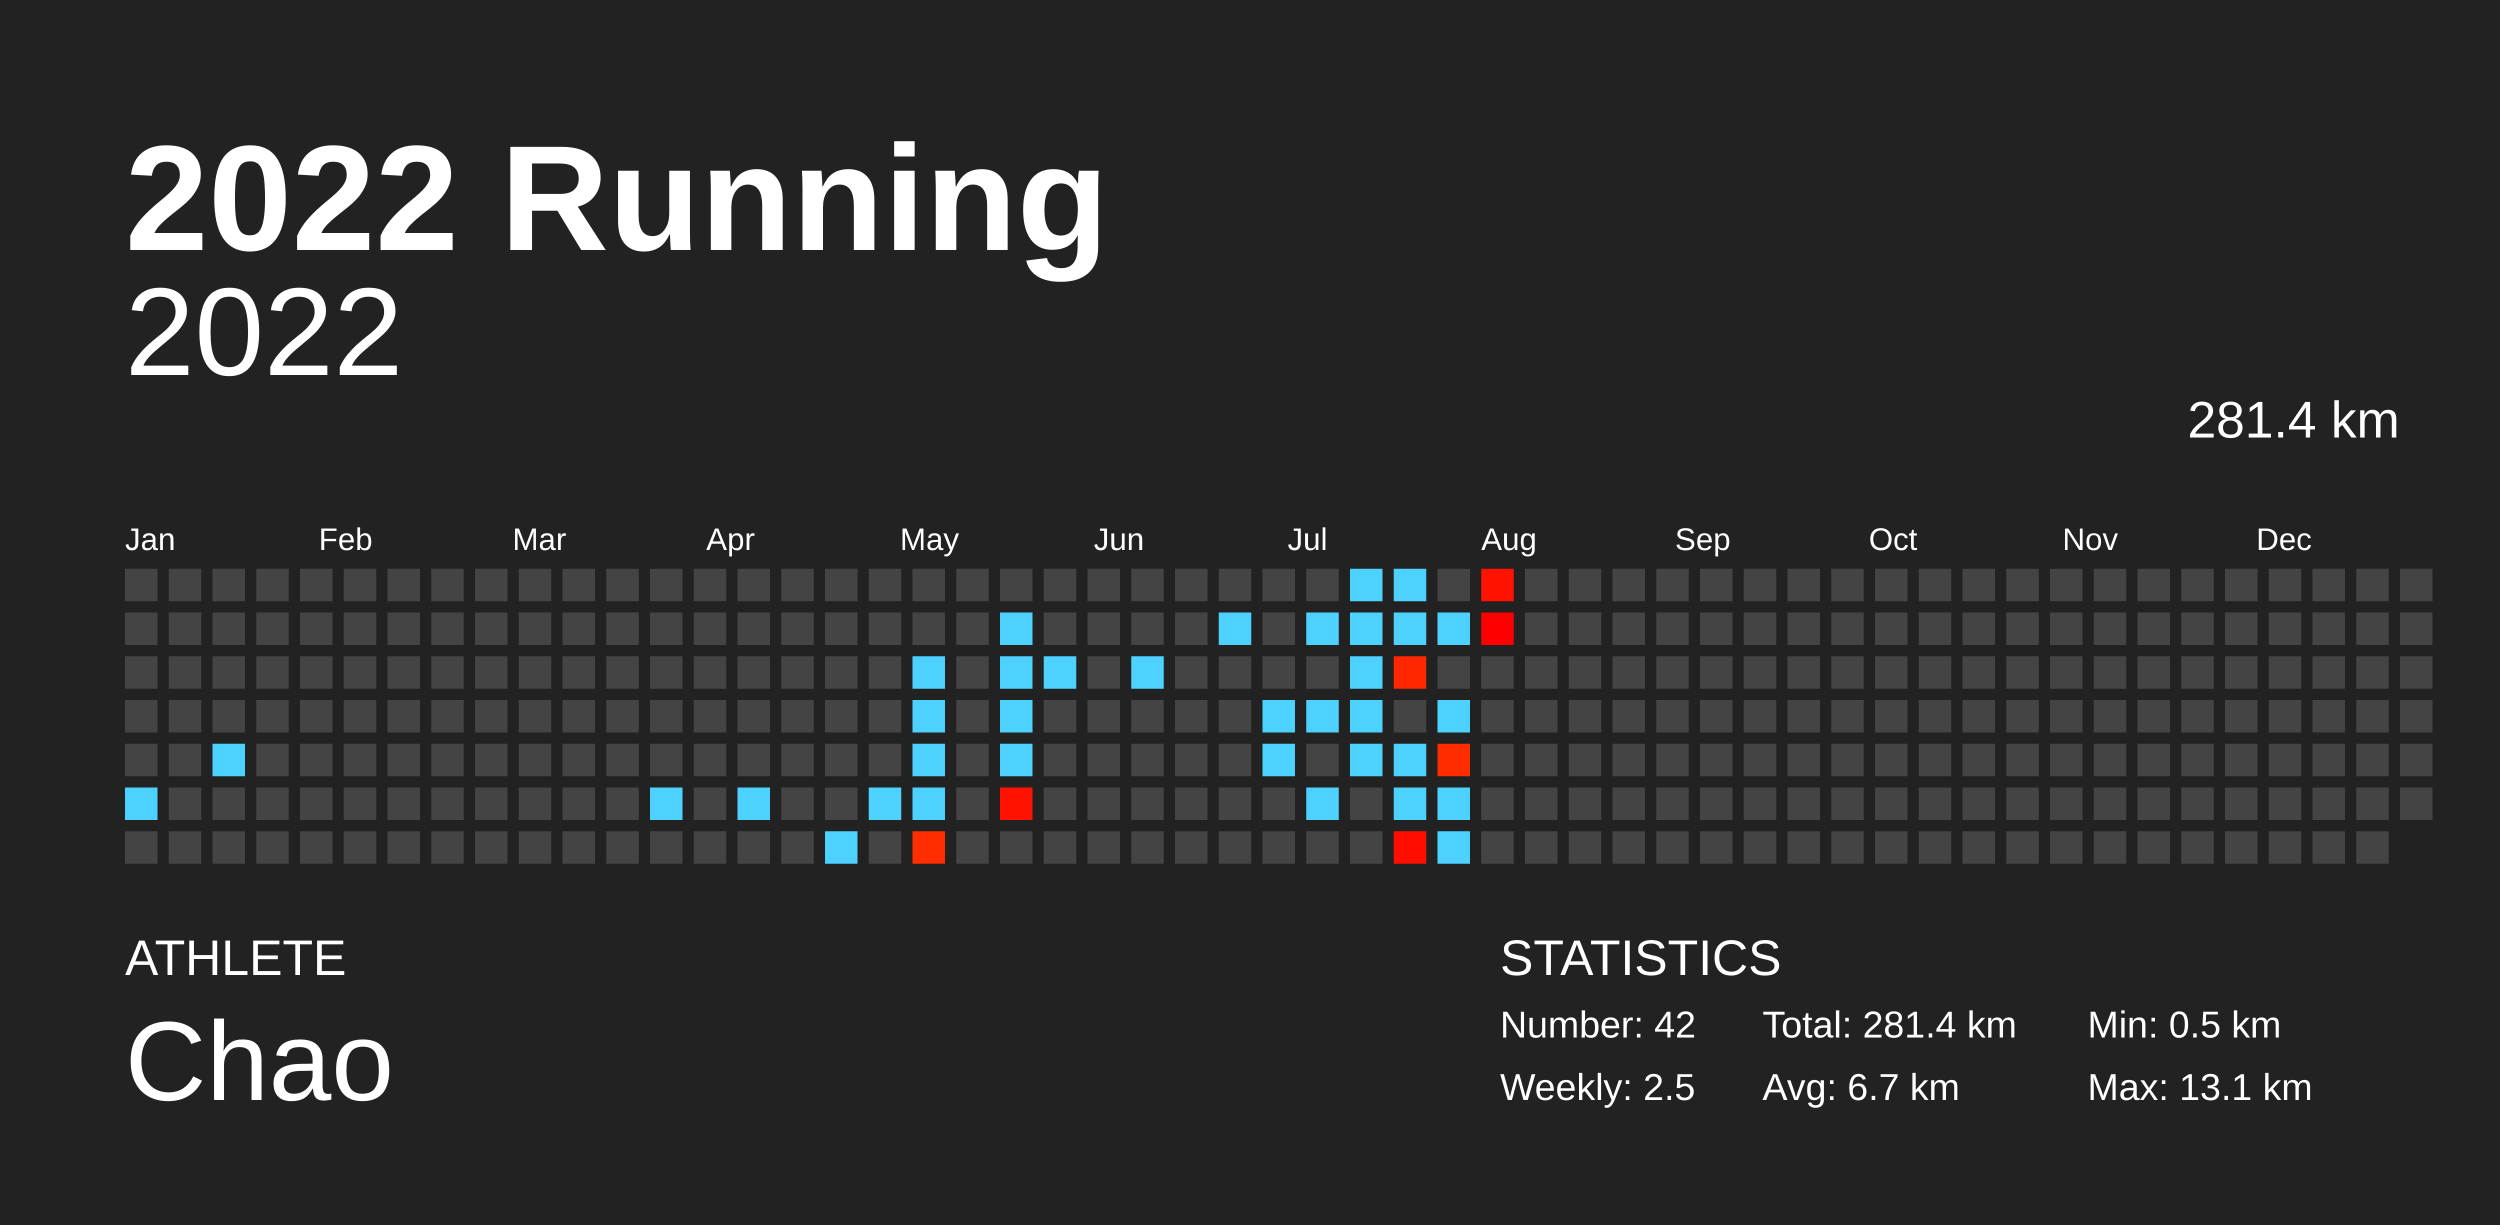
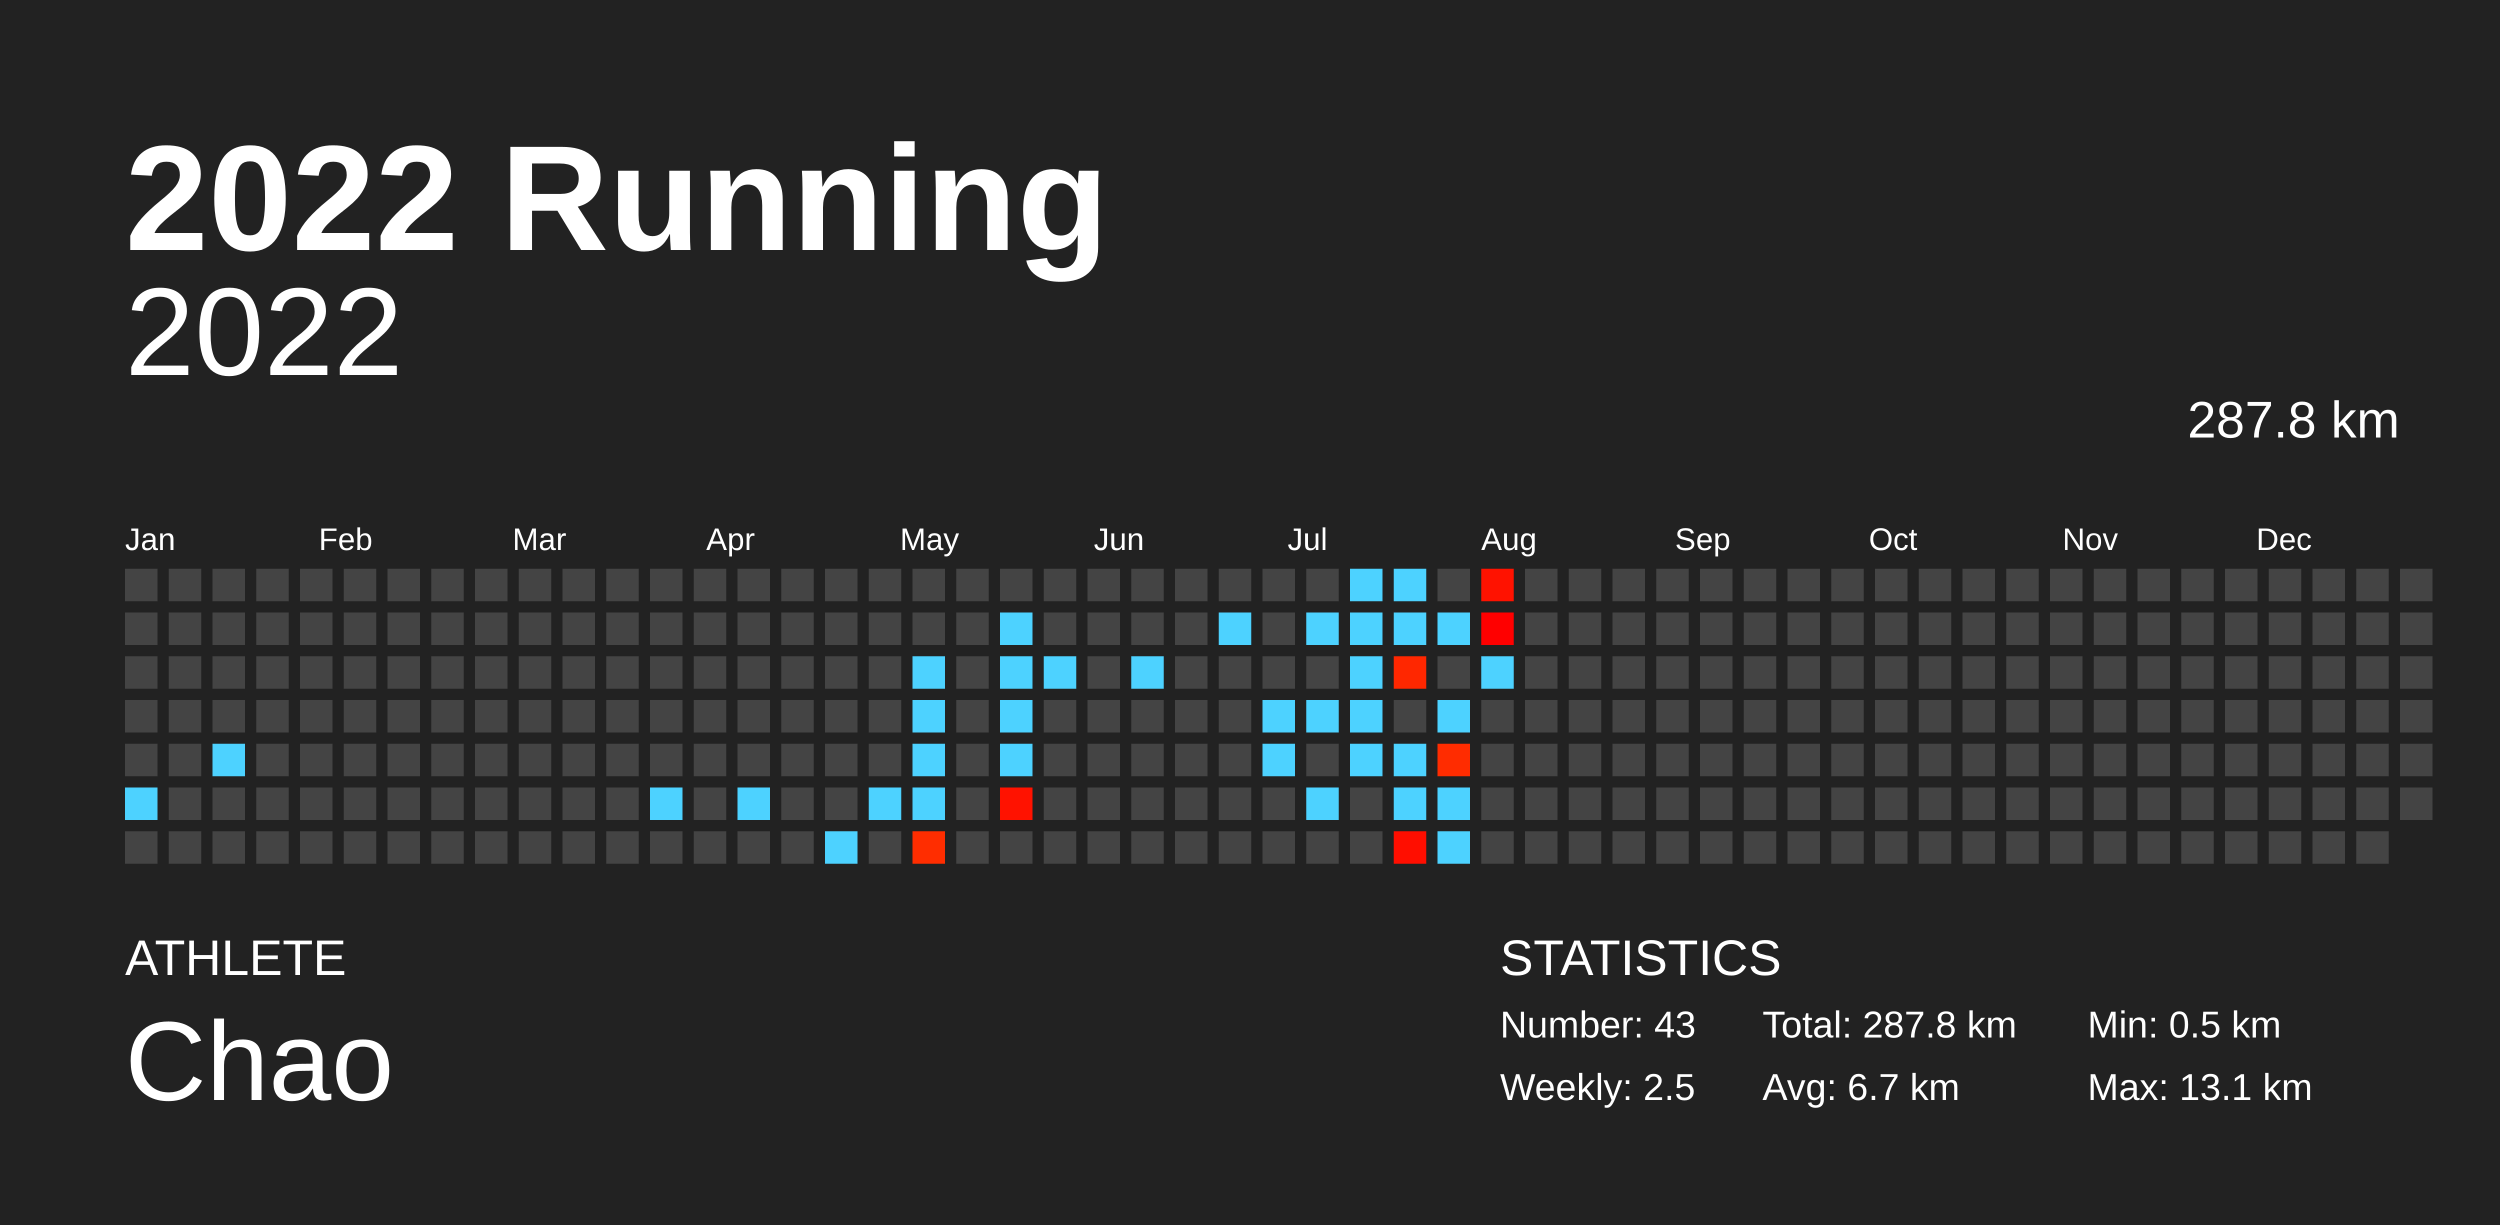
<svg xmlns="http://www.w3.org/2000/svg" baseProfile="full" height="98mm" version="1.1" viewBox="0,0,200,98" width="200mm">
  <defs />
  <rect fill="#222222" height="98" width="200" x="0" y="0" />
  <text fill="#FFFFFF" style="font-size:12px; font-family:Arial; font-weight:bold;" x="10" y="20">2022 Running</text>
  <text fill="#FFFFFF" style="font-size:4px; font-family:Arial" x="10" y="78">ATHLETE</text>
  <text fill="#FFFFFF" style="font-size:9px; font-family:Arial" x="10" y="88">Chao</text>
  <text fill="#FFFFFF" style="font-size:4px; font-family:Arial" x="120" y="78">STATISTICS</text>
-   <text fill="#FFFFFF" style="font-size:3px; font-family:Arial" x="120" y="83">Number: 42</text>
+   <text fill="#FFFFFF" style="font-size:3px; font-family:Arial" x="120" y="83">Number: 43</text>
  <text fill="#FFFFFF" style="font-size:3px; font-family:Arial" x="120" y="88">Weekly: 2.5</text>
-   <text fill="#FFFFFF" style="font-size:3px; font-family:Arial" x="141" y="83">Total: 281.4 km</text>
+   <text fill="#FFFFFF" style="font-size:3px; font-family:Arial" x="141" y="83">Total: 287.8 km</text>
  <text fill="#FFFFFF" style="font-size:3px; font-family:Arial" x="141" y="88">Avg: 6.7 km</text>
  <text fill="#FFFFFF" style="font-size:3px; font-family:Arial" x="167" y="83">Min: 0.5 km</text>
  <text fill="#FFFFFF" style="font-size:3px; font-family:Arial" x="167" y="88">Max: 13.1 km</text>
  <text alignment-baseline="hanging" fill="#FFFFFF" style="font-size:10.0px; font-family:Arial;" x="10" y="30">2022</text>
-   <text alignment-baseline="hanging" fill="#FFFFFF" style="font-size:4.125px; font-family:Arial;" x="175" y="35">281.4 km</text>
+   <text alignment-baseline="hanging" fill="#FFFFFF" style="font-size:4.125px; font-family:Arial;" x="175" y="35">287.8 km</text>
  <text fill="#FFFFFF" style="font-size:2.5px; font-family:Arial" x="10.0" y="44">Jan</text>
  <text fill="#FFFFFF" style="font-size:2.5px; font-family:Arial" x="25.5" y="44">Feb</text>
  <text fill="#FFFFFF" style="font-size:2.5px; font-family:Arial" x="41.0" y="44">Mar</text>
  <text fill="#FFFFFF" style="font-size:2.5px; font-family:Arial" x="56.5" y="44">Apr</text>
  <text fill="#FFFFFF" style="font-size:2.5px; font-family:Arial" x="72.0" y="44">May</text>
  <text fill="#FFFFFF" style="font-size:2.5px; font-family:Arial" x="87.5" y="44">Jun</text>
  <text fill="#FFFFFF" style="font-size:2.5px; font-family:Arial" x="103.0" y="44">Jul</text>
  <text fill="#FFFFFF" style="font-size:2.5px; font-family:Arial" x="118.5" y="44">Aug</text>
  <text fill="#FFFFFF" style="font-size:2.5px; font-family:Arial" x="134.0" y="44">Sep</text>
  <text fill="#FFFFFF" style="font-size:2.5px; font-family:Arial" x="149.5" y="44">Oct</text>
  <text fill="#FFFFFF" style="font-size:2.5px; font-family:Arial" x="165.0" y="44">Nov</text>
  <text fill="#FFFFFF" style="font-size:2.5px; font-family:Arial" x="180.5" y="44">Dec</text>
  <rect fill="#444444" height="2.6" width="2.6" x="10.0" y="45.5" />
  <rect fill="#444444" height="2.6" width="2.6" x="10.0" y="49.0" />
  <rect fill="#444444" height="2.6" width="2.6" x="10.0" y="52.5" />
  <rect fill="#444444" height="2.6" width="2.6" x="10.0" y="56.0" />
  <rect fill="#444444" height="2.6" width="2.6" x="10.0" y="59.5" />
  <rect fill="#4dd2ff" height="2.6" width="2.6" x="10.0" y="63.0" />
  <rect fill="#444444" height="2.6" width="2.6" x="10.0" y="66.5" />
  <rect fill="#444444" height="2.6" width="2.6" x="13.5" y="45.5" />
  <rect fill="#444444" height="2.6" width="2.6" x="13.5" y="49.0" />
  <rect fill="#444444" height="2.6" width="2.6" x="13.5" y="52.5" />
  <rect fill="#444444" height="2.6" width="2.6" x="13.5" y="56.0" />
  <rect fill="#444444" height="2.6" width="2.6" x="13.5" y="59.5" />
  <rect fill="#444444" height="2.6" width="2.6" x="13.5" y="63.0" />
  <rect fill="#444444" height="2.6" width="2.6" x="13.5" y="66.5" />
  <rect fill="#444444" height="2.6" width="2.6" x="17.0" y="45.5" />
  <rect fill="#444444" height="2.6" width="2.6" x="17.0" y="49.0" />
  <rect fill="#444444" height="2.6" width="2.6" x="17.0" y="52.5" />
  <rect fill="#444444" height="2.6" width="2.6" x="17.0" y="56.0" />
  <rect fill="#4dd2ff" height="2.6" width="2.6" x="17.0" y="59.5" />
  <rect fill="#444444" height="2.6" width="2.6" x="17.0" y="63.0" />
  <rect fill="#444444" height="2.6" width="2.6" x="17.0" y="66.5" />
  <rect fill="#444444" height="2.6" width="2.6" x="20.5" y="45.5" />
  <rect fill="#444444" height="2.6" width="2.6" x="20.5" y="49.0" />
  <rect fill="#444444" height="2.6" width="2.6" x="20.5" y="52.5" />
  <rect fill="#444444" height="2.6" width="2.6" x="20.5" y="56.0" />
  <rect fill="#444444" height="2.6" width="2.6" x="20.5" y="59.5" />
  <rect fill="#444444" height="2.6" width="2.6" x="20.5" y="63.0" />
  <rect fill="#444444" height="2.6" width="2.6" x="20.5" y="66.5" />
  <rect fill="#444444" height="2.6" width="2.6" x="24.0" y="45.5" />
  <rect fill="#444444" height="2.6" width="2.6" x="24.0" y="49.0" />
  <rect fill="#444444" height="2.6" width="2.6" x="24.0" y="52.5" />
  <rect fill="#444444" height="2.6" width="2.6" x="24.0" y="56.0" />
  <rect fill="#444444" height="2.6" width="2.6" x="24.0" y="59.5" />
  <rect fill="#444444" height="2.6" width="2.6" x="24.0" y="63.0" />
  <rect fill="#444444" height="2.6" width="2.6" x="24.0" y="66.5" />
  <rect fill="#444444" height="2.6" width="2.6" x="27.5" y="45.5" />
  <rect fill="#444444" height="2.6" width="2.6" x="27.5" y="49.0" />
  <rect fill="#444444" height="2.6" width="2.6" x="27.5" y="52.5" />
  <rect fill="#444444" height="2.6" width="2.6" x="27.5" y="56.0" />
  <rect fill="#444444" height="2.6" width="2.6" x="27.5" y="59.5" />
  <rect fill="#444444" height="2.6" width="2.6" x="27.5" y="63.0" />
  <rect fill="#444444" height="2.6" width="2.6" x="27.5" y="66.5" />
  <rect fill="#444444" height="2.6" width="2.6" x="31.0" y="45.5" />
  <rect fill="#444444" height="2.6" width="2.6" x="31.0" y="49.0" />
  <rect fill="#444444" height="2.6" width="2.6" x="31.0" y="52.5" />
  <rect fill="#444444" height="2.6" width="2.6" x="31.0" y="56.0" />
  <rect fill="#444444" height="2.6" width="2.6" x="31.0" y="59.5" />
  <rect fill="#444444" height="2.6" width="2.6" x="31.0" y="63.0" />
  <rect fill="#444444" height="2.6" width="2.6" x="31.0" y="66.5" />
  <rect fill="#444444" height="2.6" width="2.6" x="34.5" y="45.5" />
  <rect fill="#444444" height="2.6" width="2.6" x="34.5" y="49.0" />
  <rect fill="#444444" height="2.6" width="2.6" x="34.5" y="52.5" />
  <rect fill="#444444" height="2.6" width="2.6" x="34.5" y="56.0" />
  <rect fill="#444444" height="2.6" width="2.6" x="34.5" y="59.5" />
  <rect fill="#444444" height="2.6" width="2.6" x="34.5" y="63.0" />
  <rect fill="#444444" height="2.6" width="2.6" x="34.5" y="66.5" />
  <rect fill="#444444" height="2.6" width="2.6" x="38.0" y="45.5" />
  <rect fill="#444444" height="2.6" width="2.6" x="38.0" y="49.0" />
  <rect fill="#444444" height="2.6" width="2.6" x="38.0" y="52.5" />
  <rect fill="#444444" height="2.6" width="2.6" x="38.0" y="56.0" />
  <rect fill="#444444" height="2.6" width="2.6" x="38.0" y="59.5" />
  <rect fill="#444444" height="2.6" width="2.6" x="38.0" y="63.0" />
  <rect fill="#444444" height="2.6" width="2.6" x="38.0" y="66.5" />
  <rect fill="#444444" height="2.6" width="2.6" x="41.5" y="45.5" />
  <rect fill="#444444" height="2.6" width="2.6" x="41.5" y="49.0" />
  <rect fill="#444444" height="2.6" width="2.6" x="41.5" y="52.5" />
  <rect fill="#444444" height="2.6" width="2.6" x="41.5" y="56.0" />
  <rect fill="#444444" height="2.6" width="2.6" x="41.5" y="59.5" />
  <rect fill="#444444" height="2.6" width="2.6" x="41.5" y="63.0" />
  <rect fill="#444444" height="2.6" width="2.6" x="41.5" y="66.5" />
  <rect fill="#444444" height="2.6" width="2.6" x="45.0" y="45.5" />
  <rect fill="#444444" height="2.6" width="2.6" x="45.0" y="49.0" />
  <rect fill="#444444" height="2.6" width="2.6" x="45.0" y="52.5" />
  <rect fill="#444444" height="2.6" width="2.6" x="45.0" y="56.0" />
  <rect fill="#444444" height="2.6" width="2.6" x="45.0" y="59.5" />
  <rect fill="#444444" height="2.6" width="2.6" x="45.0" y="63.0" />
  <rect fill="#444444" height="2.6" width="2.6" x="45.0" y="66.5" />
  <rect fill="#444444" height="2.6" width="2.6" x="48.5" y="45.5" />
  <rect fill="#444444" height="2.6" width="2.6" x="48.5" y="49.0" />
  <rect fill="#444444" height="2.6" width="2.6" x="48.5" y="52.5" />
  <rect fill="#444444" height="2.6" width="2.6" x="48.5" y="56.0" />
  <rect fill="#444444" height="2.6" width="2.6" x="48.5" y="59.5" />
  <rect fill="#444444" height="2.6" width="2.6" x="48.5" y="63.0" />
  <rect fill="#444444" height="2.6" width="2.6" x="48.5" y="66.5" />
  <rect fill="#444444" height="2.6" width="2.6" x="52.0" y="45.5" />
  <rect fill="#444444" height="2.6" width="2.6" x="52.0" y="49.0" />
  <rect fill="#444444" height="2.6" width="2.6" x="52.0" y="52.5" />
  <rect fill="#444444" height="2.6" width="2.6" x="52.0" y="56.0" />
  <rect fill="#444444" height="2.6" width="2.6" x="52.0" y="59.5" />
  <rect fill="#4dd2ff" height="2.6" width="2.6" x="52.0" y="63.0" />
  <rect fill="#444444" height="2.6" width="2.6" x="52.0" y="66.5" />
  <rect fill="#444444" height="2.6" width="2.6" x="55.5" y="45.5" />
  <rect fill="#444444" height="2.6" width="2.6" x="55.5" y="49.0" />
  <rect fill="#444444" height="2.6" width="2.6" x="55.5" y="52.5" />
  <rect fill="#444444" height="2.6" width="2.6" x="55.5" y="56.0" />
  <rect fill="#444444" height="2.6" width="2.6" x="55.5" y="59.5" />
  <rect fill="#444444" height="2.6" width="2.6" x="55.5" y="63.0" />
  <rect fill="#444444" height="2.6" width="2.6" x="55.5" y="66.5" />
  <rect fill="#444444" height="2.6" width="2.6" x="59.0" y="45.5" />
  <rect fill="#444444" height="2.6" width="2.6" x="59.0" y="49.0" />
  <rect fill="#444444" height="2.6" width="2.6" x="59.0" y="52.5" />
  <rect fill="#444444" height="2.6" width="2.6" x="59.0" y="56.0" />
  <rect fill="#444444" height="2.6" width="2.6" x="59.0" y="59.5" />
  <rect fill="#4dd2ff" height="2.6" width="2.6" x="59.0" y="63.0" />
  <rect fill="#444444" height="2.6" width="2.6" x="59.0" y="66.5" />
  <rect fill="#444444" height="2.6" width="2.6" x="62.5" y="45.5" />
  <rect fill="#444444" height="2.6" width="2.6" x="62.5" y="49.0" />
  <rect fill="#444444" height="2.6" width="2.6" x="62.5" y="52.5" />
  <rect fill="#444444" height="2.6" width="2.6" x="62.5" y="56.0" />
  <rect fill="#444444" height="2.6" width="2.6" x="62.5" y="59.5" />
  <rect fill="#444444" height="2.6" width="2.6" x="62.5" y="63.0" />
  <rect fill="#444444" height="2.6" width="2.6" x="62.5" y="66.5" />
  <rect fill="#444444" height="2.6" width="2.6" x="66.0" y="45.5" />
  <rect fill="#444444" height="2.6" width="2.6" x="66.0" y="49.0" />
  <rect fill="#444444" height="2.6" width="2.6" x="66.0" y="52.5" />
  <rect fill="#444444" height="2.6" width="2.6" x="66.0" y="56.0" />
  <rect fill="#444444" height="2.6" width="2.6" x="66.0" y="59.5" />
  <rect fill="#444444" height="2.6" width="2.6" x="66.0" y="63.0" />
  <rect fill="#4dd2ff" height="2.6" width="2.6" x="66.0" y="66.5" />
  <rect fill="#444444" height="2.6" width="2.6" x="69.5" y="45.5" />
  <rect fill="#444444" height="2.6" width="2.6" x="69.5" y="49.0" />
  <rect fill="#444444" height="2.6" width="2.6" x="69.5" y="52.5" />
  <rect fill="#444444" height="2.6" width="2.6" x="69.5" y="56.0" />
  <rect fill="#444444" height="2.6" width="2.6" x="69.5" y="59.5" />
  <rect fill="#4dd2ff" height="2.6" width="2.6" x="69.5" y="63.0" />
  <rect fill="#444444" height="2.6" width="2.6" x="69.5" y="66.5" />
  <rect fill="#444444" height="2.6" width="2.6" x="73.0" y="45.5" />
  <rect fill="#444444" height="2.6" width="2.6" x="73.0" y="49.0" />
  <rect fill="#4dd2ff" height="2.6" width="2.6" x="73.0" y="52.5" />
  <rect fill="#4dd2ff" height="2.6" width="2.6" x="73.0" y="56.0" />
  <rect fill="#4dd2ff" height="2.6" width="2.6" x="73.0" y="59.5" />
  <rect fill="#4dd2ff" height="2.6" width="2.6" x="73.0" y="63.0" />
  <rect fill="#ff2d00" height="2.6" width="2.6" x="73.0" y="66.5" />
  <rect fill="#444444" height="2.6" width="2.6" x="76.5" y="45.5" />
  <rect fill="#444444" height="2.6" width="2.6" x="76.5" y="49.0" />
  <rect fill="#444444" height="2.6" width="2.6" x="76.5" y="52.5" />
  <rect fill="#444444" height="2.6" width="2.6" x="76.5" y="56.0" />
  <rect fill="#444444" height="2.6" width="2.6" x="76.5" y="59.5" />
  <rect fill="#444444" height="2.6" width="2.6" x="76.5" y="63.0" />
  <rect fill="#444444" height="2.6" width="2.6" x="76.5" y="66.5" />
  <rect fill="#444444" height="2.6" width="2.6" x="80.0" y="45.5" />
  <rect fill="#4dd2ff" height="2.6" width="2.6" x="80.0" y="49.0" />
  <rect fill="#4dd2ff" height="2.6" width="2.6" x="80.0" y="52.5" />
  <rect fill="#4dd2ff" height="2.6" width="2.6" x="80.0" y="56.0" />
  <rect fill="#4dd2ff" height="2.6" width="2.6" x="80.0" y="59.5" />
  <rect fill="#ff1200" height="2.6" width="2.6" x="80.0" y="63.0" />
  <rect fill="#444444" height="2.6" width="2.6" x="80.0" y="66.5" />
  <rect fill="#444444" height="2.6" width="2.6" x="83.5" y="45.5" />
  <rect fill="#444444" height="2.6" width="2.6" x="83.5" y="49.0" />
  <rect fill="#4dd2ff" height="2.6" width="2.6" x="83.5" y="52.5" />
  <rect fill="#444444" height="2.6" width="2.6" x="83.5" y="56.0" />
  <rect fill="#444444" height="2.6" width="2.6" x="83.5" y="59.5" />
  <rect fill="#444444" height="2.6" width="2.6" x="83.5" y="63.0" />
  <rect fill="#444444" height="2.6" width="2.6" x="83.5" y="66.5" />
  <rect fill="#444444" height="2.6" width="2.6" x="87.0" y="45.5" />
  <rect fill="#444444" height="2.6" width="2.6" x="87.0" y="49.0" />
  <rect fill="#444444" height="2.6" width="2.6" x="87.0" y="52.5" />
  <rect fill="#444444" height="2.6" width="2.6" x="87.0" y="56.0" />
  <rect fill="#444444" height="2.6" width="2.6" x="87.0" y="59.5" />
  <rect fill="#444444" height="2.6" width="2.6" x="87.0" y="63.0" />
  <rect fill="#444444" height="2.6" width="2.6" x="87.0" y="66.5" />
  <rect fill="#444444" height="2.6" width="2.6" x="90.5" y="45.5" />
  <rect fill="#444444" height="2.6" width="2.6" x="90.5" y="49.0" />
  <rect fill="#4dd2ff" height="2.6" width="2.6" x="90.5" y="52.5" />
  <rect fill="#444444" height="2.6" width="2.6" x="90.5" y="56.0" />
  <rect fill="#444444" height="2.6" width="2.6" x="90.5" y="59.5" />
  <rect fill="#444444" height="2.6" width="2.6" x="90.5" y="63.0" />
  <rect fill="#444444" height="2.6" width="2.6" x="90.5" y="66.5" />
  <rect fill="#444444" height="2.6" width="2.6" x="94.0" y="45.5" />
  <rect fill="#444444" height="2.6" width="2.6" x="94.0" y="49.0" />
  <rect fill="#444444" height="2.6" width="2.6" x="94.0" y="52.5" />
  <rect fill="#444444" height="2.6" width="2.6" x="94.0" y="56.0" />
  <rect fill="#444444" height="2.6" width="2.6" x="94.0" y="59.5" />
  <rect fill="#444444" height="2.6" width="2.6" x="94.0" y="63.0" />
  <rect fill="#444444" height="2.6" width="2.6" x="94.0" y="66.5" />
  <rect fill="#444444" height="2.6" width="2.6" x="97.5" y="45.5" />
  <rect fill="#4dd2ff" height="2.6" width="2.6" x="97.5" y="49.0" />
  <rect fill="#444444" height="2.6" width="2.6" x="97.5" y="52.5" />
  <rect fill="#444444" height="2.6" width="2.6" x="97.5" y="56.0" />
  <rect fill="#444444" height="2.6" width="2.6" x="97.5" y="59.5" />
  <rect fill="#444444" height="2.6" width="2.6" x="97.5" y="63.0" />
  <rect fill="#444444" height="2.6" width="2.6" x="97.5" y="66.5" />
  <rect fill="#444444" height="2.6" width="2.6" x="101.0" y="45.5" />
  <rect fill="#444444" height="2.6" width="2.6" x="101.0" y="49.0" />
  <rect fill="#444444" height="2.6" width="2.6" x="101.0" y="52.5" />
  <rect fill="#4dd2ff" height="2.6" width="2.6" x="101.0" y="56.0" />
  <rect fill="#4dd2ff" height="2.6" width="2.6" x="101.0" y="59.5" />
  <rect fill="#444444" height="2.6" width="2.6" x="101.0" y="63.0" />
  <rect fill="#444444" height="2.6" width="2.6" x="101.0" y="66.5" />
  <rect fill="#444444" height="2.6" width="2.6" x="104.5" y="45.5" />
  <rect fill="#4dd2ff" height="2.6" width="2.6" x="104.5" y="49.0" />
  <rect fill="#444444" height="2.6" width="2.6" x="104.5" y="52.5" />
  <rect fill="#4dd2ff" height="2.6" width="2.6" x="104.5" y="56.0" />
  <rect fill="#444444" height="2.6" width="2.6" x="104.5" y="59.5" />
  <rect fill="#4dd2ff" height="2.6" width="2.6" x="104.5" y="63.0" />
  <rect fill="#444444" height="2.6" width="2.6" x="104.5" y="66.5" />
  <rect fill="#4dd2ff" height="2.6" width="2.6" x="108.0" y="45.5" />
  <rect fill="#4dd2ff" height="2.6" width="2.6" x="108.0" y="49.0" />
  <rect fill="#4dd2ff" height="2.6" width="2.6" x="108.0" y="52.5" />
  <rect fill="#4dd2ff" height="2.6" width="2.6" x="108.0" y="56.0" />
  <rect fill="#4dd2ff" height="2.6" width="2.6" x="108.0" y="59.5" />
  <rect fill="#444444" height="2.6" width="2.6" x="108.0" y="63.0" />
  <rect fill="#444444" height="2.6" width="2.6" x="108.0" y="66.5" />
  <rect fill="#4dd2ff" height="2.6" width="2.6" x="111.5" y="45.5" />
  <rect fill="#4dd2ff" height="2.6" width="2.6" x="111.5" y="49.0" />
  <rect fill="#ff2700" height="2.6" width="2.6" x="111.5" y="52.5" />
  <rect fill="#444444" height="2.6" width="2.6" x="111.5" y="56.0" />
  <rect fill="#4dd2ff" height="2.6" width="2.6" x="111.5" y="59.5" />
  <rect fill="#4dd2ff" height="2.6" width="2.6" x="111.5" y="63.0" />
  <rect fill="#ff0e00" height="2.6" width="2.6" x="111.5" y="66.5" />
  <rect fill="#444444" height="2.6" width="2.6" x="115.0" y="45.5" />
  <rect fill="#4dd2ff" height="2.6" width="2.6" x="115.0" y="49.0" />
  <rect fill="#444444" height="2.6" width="2.6" x="115.0" y="52.5" />
  <rect fill="#4dd2ff" height="2.6" width="2.6" x="115.0" y="56.0" />
  <rect fill="#ff2c00" height="2.6" width="2.6" x="115.0" y="59.5" />
  <rect fill="#4dd2ff" height="2.6" width="2.6" x="115.0" y="63.0" />
  <rect fill="#4dd2ff" height="2.6" width="2.6" x="115.0" y="66.5" />
  <rect fill="#ff1200" height="2.6" width="2.6" x="118.5" y="45.5" />
  <rect fill="#ff0000" height="2.6" width="2.6" x="118.5" y="49.0" />
-   <rect fill="#444444" height="2.6" width="2.6" x="118.5" y="52.5" />
+   <rect fill="#4dd2ff" height="2.6" width="2.6" x="118.5" y="52.5" />
  <rect fill="#444444" height="2.6" width="2.6" x="118.5" y="56.0" />
  <rect fill="#444444" height="2.6" width="2.6" x="118.5" y="59.5" />
  <rect fill="#444444" height="2.6" width="2.6" x="118.5" y="63.0" />
  <rect fill="#444444" height="2.6" width="2.6" x="118.5" y="66.5" />
  <rect fill="#444444" height="2.6" width="2.6" x="122.0" y="45.5" />
  <rect fill="#444444" height="2.6" width="2.6" x="122.0" y="49.0" />
  <rect fill="#444444" height="2.6" width="2.6" x="122.0" y="52.5" />
  <rect fill="#444444" height="2.6" width="2.6" x="122.0" y="56.0" />
  <rect fill="#444444" height="2.6" width="2.6" x="122.0" y="59.5" />
  <rect fill="#444444" height="2.6" width="2.6" x="122.0" y="63.0" />
  <rect fill="#444444" height="2.6" width="2.6" x="122.0" y="66.5" />
  <rect fill="#444444" height="2.6" width="2.6" x="125.5" y="45.5" />
  <rect fill="#444444" height="2.6" width="2.6" x="125.5" y="49.0" />
  <rect fill="#444444" height="2.6" width="2.6" x="125.5" y="52.5" />
  <rect fill="#444444" height="2.6" width="2.6" x="125.5" y="56.0" />
  <rect fill="#444444" height="2.6" width="2.6" x="125.5" y="59.5" />
  <rect fill="#444444" height="2.6" width="2.6" x="125.5" y="63.0" />
  <rect fill="#444444" height="2.6" width="2.6" x="125.5" y="66.5" />
  <rect fill="#444444" height="2.6" width="2.6" x="129.0" y="45.5" />
  <rect fill="#444444" height="2.6" width="2.6" x="129.0" y="49.0" />
  <rect fill="#444444" height="2.6" width="2.6" x="129.0" y="52.5" />
  <rect fill="#444444" height="2.6" width="2.6" x="129.0" y="56.0" />
  <rect fill="#444444" height="2.6" width="2.6" x="129.0" y="59.5" />
  <rect fill="#444444" height="2.6" width="2.6" x="129.0" y="63.0" />
  <rect fill="#444444" height="2.6" width="2.6" x="129.0" y="66.5" />
  <rect fill="#444444" height="2.6" width="2.6" x="132.5" y="45.5" />
  <rect fill="#444444" height="2.6" width="2.6" x="132.5" y="49.0" />
  <rect fill="#444444" height="2.6" width="2.6" x="132.5" y="52.5" />
  <rect fill="#444444" height="2.6" width="2.6" x="132.5" y="56.0" />
  <rect fill="#444444" height="2.6" width="2.6" x="132.5" y="59.5" />
  <rect fill="#444444" height="2.6" width="2.6" x="132.5" y="63.0" />
  <rect fill="#444444" height="2.6" width="2.6" x="132.5" y="66.5" />
  <rect fill="#444444" height="2.6" width="2.6" x="136.0" y="45.5" />
  <rect fill="#444444" height="2.6" width="2.6" x="136.0" y="49.0" />
  <rect fill="#444444" height="2.6" width="2.6" x="136.0" y="52.5" />
  <rect fill="#444444" height="2.6" width="2.6" x="136.0" y="56.0" />
  <rect fill="#444444" height="2.6" width="2.6" x="136.0" y="59.5" />
  <rect fill="#444444" height="2.6" width="2.6" x="136.0" y="63.0" />
  <rect fill="#444444" height="2.6" width="2.6" x="136.0" y="66.5" />
  <rect fill="#444444" height="2.6" width="2.6" x="139.5" y="45.5" />
  <rect fill="#444444" height="2.6" width="2.6" x="139.5" y="49.0" />
  <rect fill="#444444" height="2.6" width="2.6" x="139.5" y="52.5" />
  <rect fill="#444444" height="2.6" width="2.6" x="139.5" y="56.0" />
  <rect fill="#444444" height="2.6" width="2.6" x="139.5" y="59.5" />
  <rect fill="#444444" height="2.6" width="2.6" x="139.5" y="63.0" />
  <rect fill="#444444" height="2.6" width="2.6" x="139.5" y="66.5" />
  <rect fill="#444444" height="2.6" width="2.6" x="143.0" y="45.5" />
  <rect fill="#444444" height="2.6" width="2.6" x="143.0" y="49.0" />
  <rect fill="#444444" height="2.6" width="2.6" x="143.0" y="52.5" />
  <rect fill="#444444" height="2.6" width="2.6" x="143.0" y="56.0" />
  <rect fill="#444444" height="2.6" width="2.6" x="143.0" y="59.5" />
  <rect fill="#444444" height="2.6" width="2.6" x="143.0" y="63.0" />
  <rect fill="#444444" height="2.6" width="2.6" x="143.0" y="66.5" />
  <rect fill="#444444" height="2.6" width="2.6" x="146.5" y="45.5" />
  <rect fill="#444444" height="2.6" width="2.6" x="146.5" y="49.0" />
  <rect fill="#444444" height="2.6" width="2.6" x="146.5" y="52.5" />
  <rect fill="#444444" height="2.6" width="2.6" x="146.5" y="56.0" />
  <rect fill="#444444" height="2.6" width="2.6" x="146.5" y="59.5" />
  <rect fill="#444444" height="2.6" width="2.6" x="146.5" y="63.0" />
  <rect fill="#444444" height="2.6" width="2.6" x="146.5" y="66.5" />
  <rect fill="#444444" height="2.6" width="2.6" x="150.0" y="45.5" />
  <rect fill="#444444" height="2.6" width="2.6" x="150.0" y="49.0" />
  <rect fill="#444444" height="2.6" width="2.6" x="150.0" y="52.5" />
  <rect fill="#444444" height="2.6" width="2.6" x="150.0" y="56.0" />
  <rect fill="#444444" height="2.6" width="2.6" x="150.0" y="59.5" />
  <rect fill="#444444" height="2.6" width="2.6" x="150.0" y="63.0" />
  <rect fill="#444444" height="2.6" width="2.6" x="150.0" y="66.5" />
  <rect fill="#444444" height="2.6" width="2.6" x="153.5" y="45.5" />
  <rect fill="#444444" height="2.6" width="2.6" x="153.5" y="49.0" />
  <rect fill="#444444" height="2.6" width="2.6" x="153.5" y="52.5" />
  <rect fill="#444444" height="2.6" width="2.6" x="153.5" y="56.0" />
  <rect fill="#444444" height="2.6" width="2.6" x="153.5" y="59.5" />
  <rect fill="#444444" height="2.6" width="2.6" x="153.5" y="63.0" />
  <rect fill="#444444" height="2.6" width="2.6" x="153.5" y="66.5" />
  <rect fill="#444444" height="2.6" width="2.6" x="157.0" y="45.5" />
  <rect fill="#444444" height="2.6" width="2.6" x="157.0" y="49.0" />
  <rect fill="#444444" height="2.6" width="2.6" x="157.0" y="52.5" />
  <rect fill="#444444" height="2.6" width="2.6" x="157.0" y="56.0" />
  <rect fill="#444444" height="2.6" width="2.6" x="157.0" y="59.5" />
  <rect fill="#444444" height="2.6" width="2.6" x="157.0" y="63.0" />
  <rect fill="#444444" height="2.6" width="2.6" x="157.0" y="66.5" />
  <rect fill="#444444" height="2.6" width="2.6" x="160.5" y="45.5" />
  <rect fill="#444444" height="2.6" width="2.6" x="160.5" y="49.0" />
  <rect fill="#444444" height="2.6" width="2.6" x="160.5" y="52.5" />
  <rect fill="#444444" height="2.6" width="2.6" x="160.5" y="56.0" />
  <rect fill="#444444" height="2.6" width="2.6" x="160.5" y="59.5" />
  <rect fill="#444444" height="2.6" width="2.6" x="160.5" y="63.0" />
  <rect fill="#444444" height="2.6" width="2.6" x="160.5" y="66.5" />
  <rect fill="#444444" height="2.6" width="2.6" x="164.0" y="45.5" />
  <rect fill="#444444" height="2.6" width="2.6" x="164.0" y="49.0" />
  <rect fill="#444444" height="2.6" width="2.6" x="164.0" y="52.5" />
  <rect fill="#444444" height="2.6" width="2.6" x="164.0" y="56.0" />
  <rect fill="#444444" height="2.6" width="2.6" x="164.0" y="59.5" />
  <rect fill="#444444" height="2.6" width="2.6" x="164.0" y="63.0" />
  <rect fill="#444444" height="2.6" width="2.6" x="164.0" y="66.5" />
  <rect fill="#444444" height="2.6" width="2.6" x="167.5" y="45.5" />
  <rect fill="#444444" height="2.6" width="2.6" x="167.5" y="49.0" />
  <rect fill="#444444" height="2.6" width="2.6" x="167.5" y="52.5" />
  <rect fill="#444444" height="2.6" width="2.6" x="167.5" y="56.0" />
  <rect fill="#444444" height="2.6" width="2.6" x="167.5" y="59.5" />
  <rect fill="#444444" height="2.6" width="2.6" x="167.5" y="63.0" />
  <rect fill="#444444" height="2.6" width="2.6" x="167.5" y="66.5" />
  <rect fill="#444444" height="2.6" width="2.6" x="171.0" y="45.5" />
  <rect fill="#444444" height="2.6" width="2.6" x="171.0" y="49.0" />
  <rect fill="#444444" height="2.6" width="2.6" x="171.0" y="52.5" />
  <rect fill="#444444" height="2.6" width="2.6" x="171.0" y="56.0" />
  <rect fill="#444444" height="2.6" width="2.6" x="171.0" y="59.5" />
  <rect fill="#444444" height="2.6" width="2.6" x="171.0" y="63.0" />
  <rect fill="#444444" height="2.6" width="2.6" x="171.0" y="66.5" />
  <rect fill="#444444" height="2.6" width="2.6" x="174.5" y="45.5" />
  <rect fill="#444444" height="2.6" width="2.6" x="174.5" y="49.0" />
  <rect fill="#444444" height="2.6" width="2.6" x="174.5" y="52.5" />
  <rect fill="#444444" height="2.6" width="2.6" x="174.5" y="56.0" />
  <rect fill="#444444" height="2.6" width="2.6" x="174.5" y="59.5" />
  <rect fill="#444444" height="2.6" width="2.6" x="174.5" y="63.0" />
  <rect fill="#444444" height="2.6" width="2.6" x="174.5" y="66.5" />
  <rect fill="#444444" height="2.6" width="2.6" x="178.0" y="45.5" />
  <rect fill="#444444" height="2.6" width="2.6" x="178.0" y="49.0" />
  <rect fill="#444444" height="2.6" width="2.6" x="178.0" y="52.5" />
  <rect fill="#444444" height="2.6" width="2.6" x="178.0" y="56.0" />
  <rect fill="#444444" height="2.6" width="2.6" x="178.0" y="59.5" />
  <rect fill="#444444" height="2.6" width="2.6" x="178.0" y="63.0" />
  <rect fill="#444444" height="2.6" width="2.6" x="178.0" y="66.5" />
  <rect fill="#444444" height="2.6" width="2.6" x="181.5" y="45.5" />
  <rect fill="#444444" height="2.6" width="2.6" x="181.5" y="49.0" />
  <rect fill="#444444" height="2.6" width="2.6" x="181.5" y="52.5" />
  <rect fill="#444444" height="2.6" width="2.6" x="181.5" y="56.0" />
  <rect fill="#444444" height="2.6" width="2.6" x="181.5" y="59.5" />
  <rect fill="#444444" height="2.6" width="2.6" x="181.5" y="63.0" />
  <rect fill="#444444" height="2.6" width="2.6" x="181.5" y="66.5" />
  <rect fill="#444444" height="2.6" width="2.6" x="185.0" y="45.5" />
  <rect fill="#444444" height="2.6" width="2.6" x="185.0" y="49.0" />
  <rect fill="#444444" height="2.6" width="2.6" x="185.0" y="52.5" />
  <rect fill="#444444" height="2.6" width="2.6" x="185.0" y="56.0" />
  <rect fill="#444444" height="2.6" width="2.6" x="185.0" y="59.5" />
  <rect fill="#444444" height="2.6" width="2.6" x="185.0" y="63.0" />
  <rect fill="#444444" height="2.6" width="2.6" x="185.0" y="66.5" />
  <rect fill="#444444" height="2.6" width="2.6" x="188.5" y="45.5" />
  <rect fill="#444444" height="2.6" width="2.6" x="188.5" y="49.0" />
  <rect fill="#444444" height="2.6" width="2.6" x="188.5" y="52.5" />
  <rect fill="#444444" height="2.6" width="2.6" x="188.5" y="56.0" />
  <rect fill="#444444" height="2.6" width="2.6" x="188.5" y="59.5" />
  <rect fill="#444444" height="2.6" width="2.6" x="188.5" y="63.0" />
  <rect fill="#444444" height="2.6" width="2.6" x="188.5" y="66.5" />
  <rect fill="#444444" height="2.6" width="2.6" x="192.0" y="45.5" />
  <rect fill="#444444" height="2.6" width="2.6" x="192.0" y="49.0" />
  <rect fill="#444444" height="2.6" width="2.6" x="192.0" y="52.5" />
  <rect fill="#444444" height="2.6" width="2.6" x="192.0" y="56.0" />
  <rect fill="#444444" height="2.6" width="2.6" x="192.0" y="59.5" />
  <rect fill="#444444" height="2.6" width="2.6" x="192.0" y="63.0" />
</svg>
